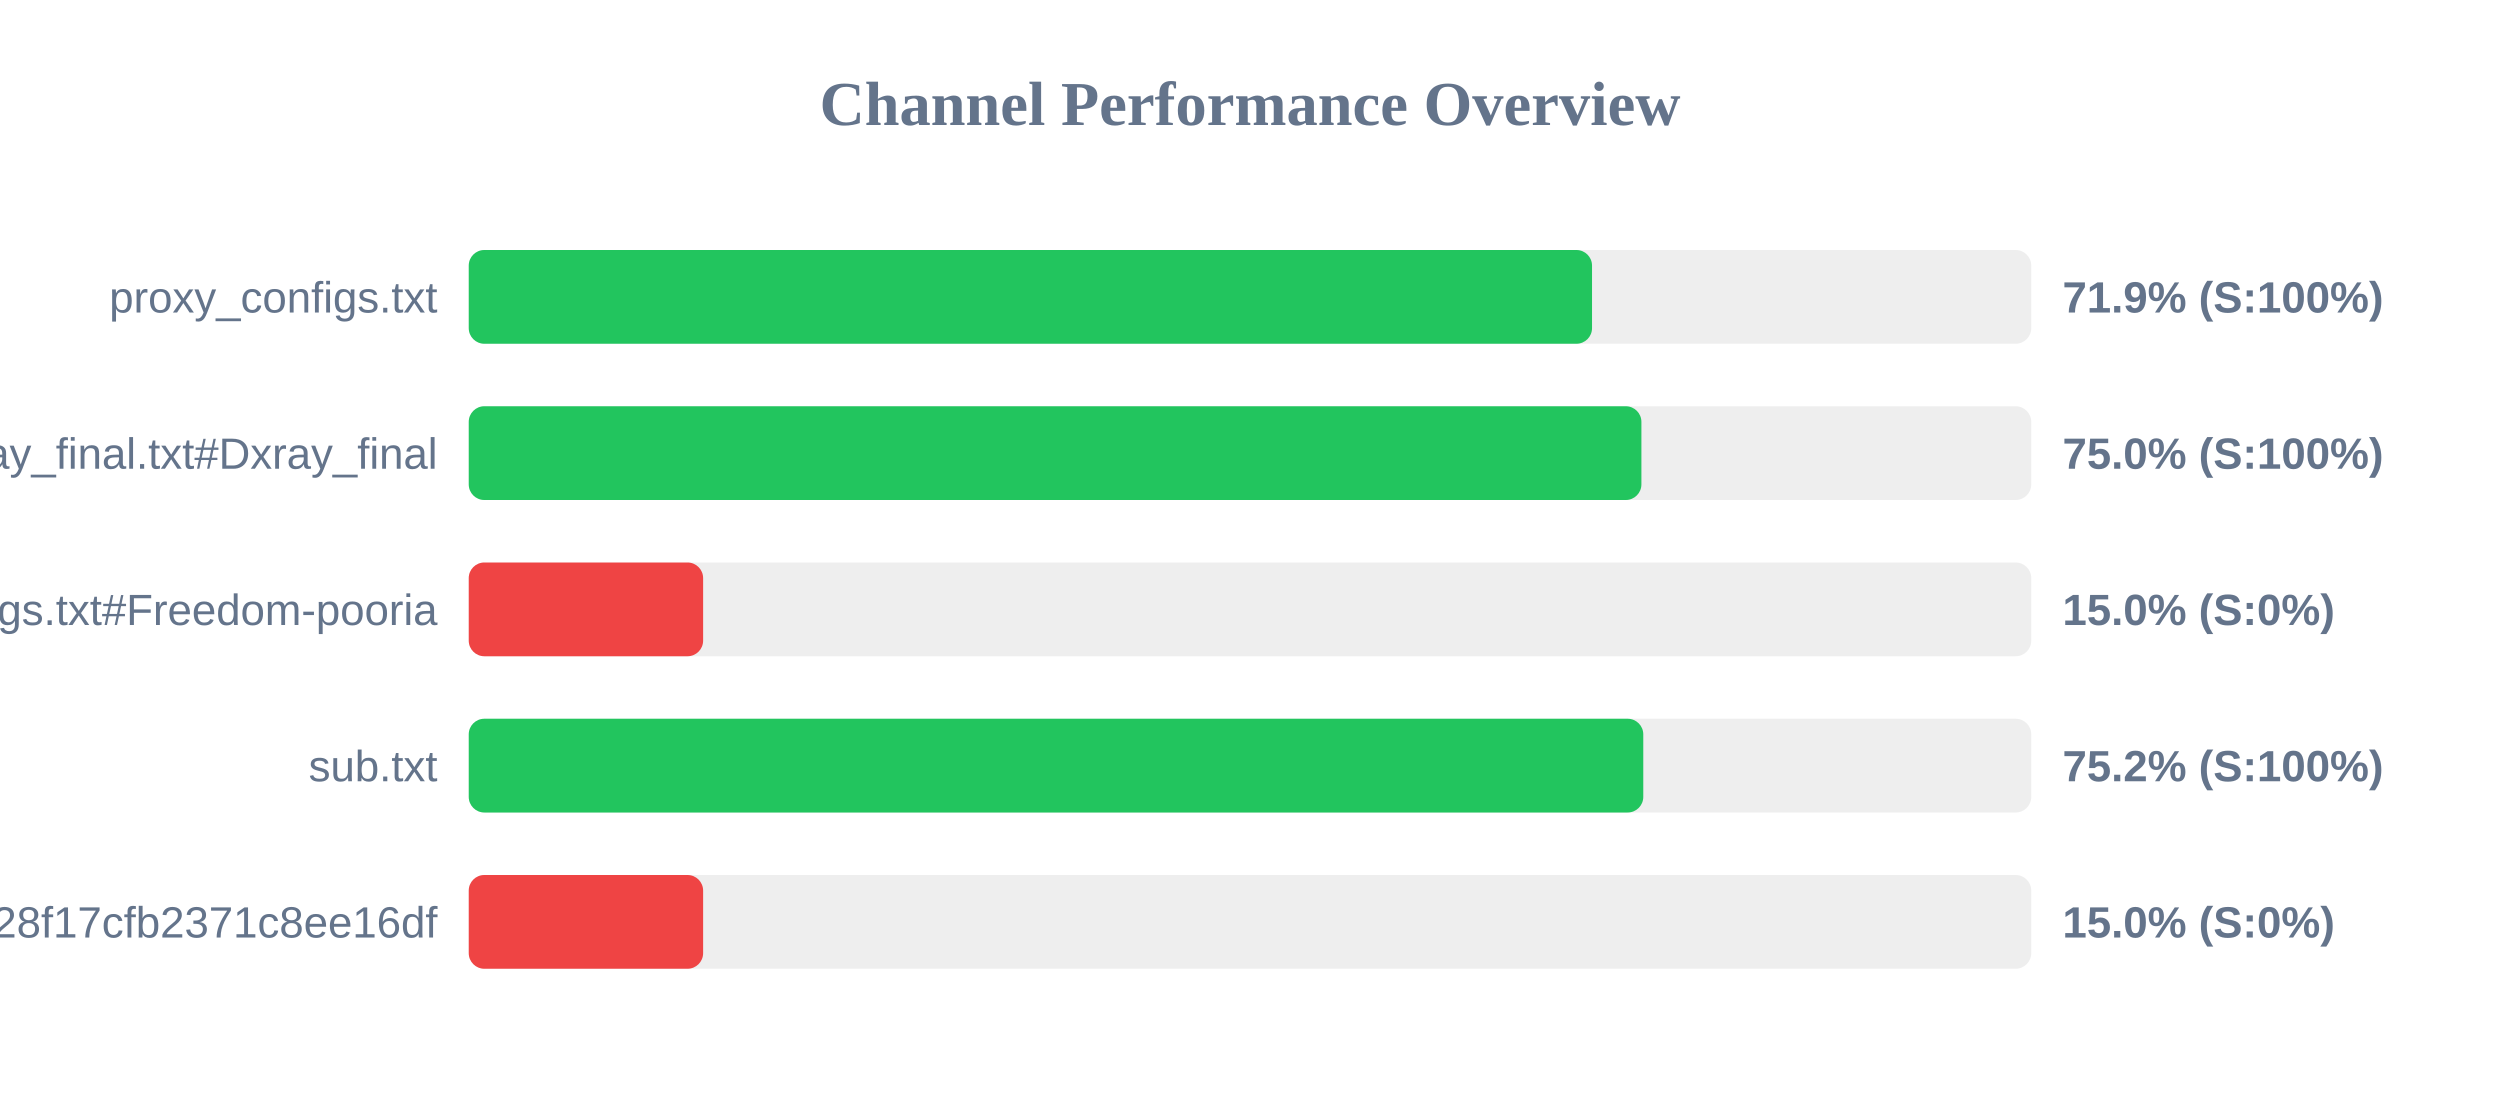
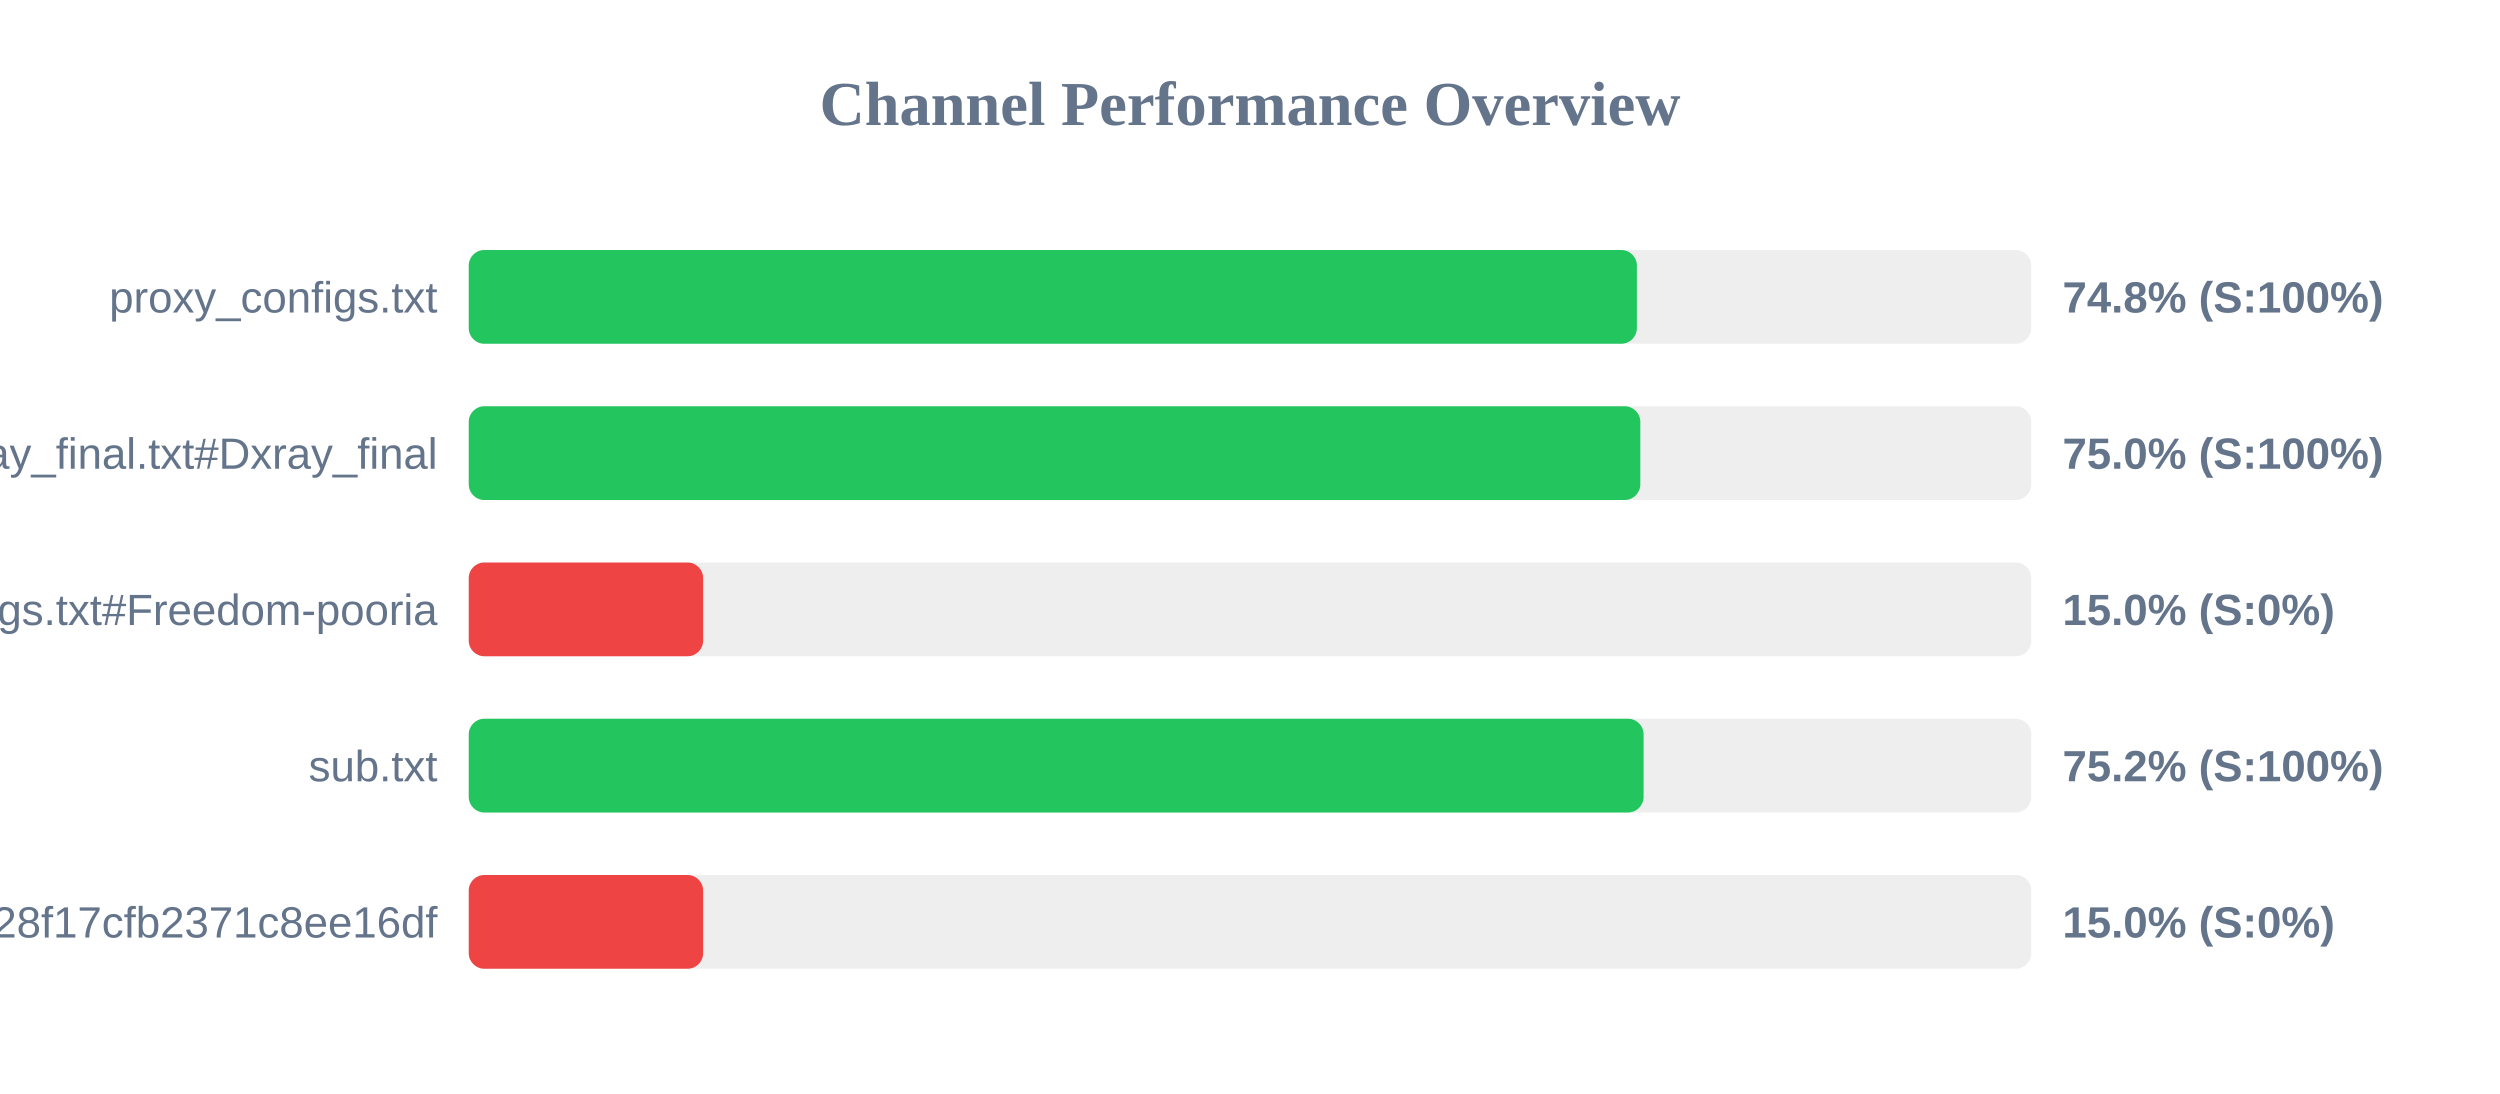
<svg xmlns="http://www.w3.org/2000/svg" width="800" height="350" version="1.1">
  <style>
        .row { font: 14px Arial; fill: #64748b; }
        .score { font: bold 14px Arial; fill: #64748b; }
    </style>
  <text x="400" y="40" text-anchor="middle" font-size="20px" font-weight="bold" fill="#64748b">Channel Performance Overview</text>
  <rect x="150" y="80" width="500" height="30" fill="#eee" rx="5" />
-   <rect x="150" y="80" width="359.45" height="30" fill="#22c55e" rx="5" />
+   <rect x="150" y="80" width="373.8" height="30" fill="#22c55e" rx="5" />
  <text x="140" y="100" text-anchor="end" class="row">proxy_configs.txt</text>
-   <text x="660" y="100" text-anchor="start" class="score">71.9% (S:100%)</text>
+   <text x="660" y="100" text-anchor="start" class="score">74.8% (S:100%)</text>
  <rect x="150" y="130" width="500" height="30" fill="#eee" rx="5" />
-   <rect x="150" y="130" width="375.25" height="30" fill="#22c55e" rx="5" />
+   <rect x="150" y="130" width="374.9" height="30" fill="#22c55e" rx="5" />
  <text x="140" y="150" text-anchor="end" class="row">xray_final.txt#Dxray_final</text>
  <text x="660" y="150" text-anchor="start" class="score">75.0% (S:100%)</text>
  <rect x="150" y="180" width="500" height="30" fill="#eee" rx="5" />
  <rect x="150" y="180" width="75.0" height="30" fill="#ef4444" rx="5" />
  <text x="140" y="200" text-anchor="end" class="row">v2ray_configs.txt#Freedom-pooria</text>
  <text x="660" y="200" text-anchor="start" class="score">15.0% (S:0%)</text>
  <rect x="150" y="230" width="500" height="30" fill="#eee" rx="5" />
-   <rect x="150" y="230" width="375.85" height="30" fill="#22c55e" rx="5" />
+   <rect x="150" y="230" width="375.95" height="30" fill="#22c55e" rx="5" />
  <text x="140" y="250" text-anchor="end" class="row">sub.txt</text>
  <text x="660" y="250" text-anchor="start" class="score">75.2% (S:100%)</text>
  <rect x="150" y="280" width="500" height="30" fill="#eee" rx="5" />
  <rect x="150" y="280" width="75.0" height="30" fill="#ef4444" rx="5" />
  <text x="140" y="300" text-anchor="end" class="row">?token=fedfed7b41b828f17cfb2371c8ee16df</text>
  <text x="660" y="300" text-anchor="start" class="score">15.0% (S:0%)</text>
</svg>
